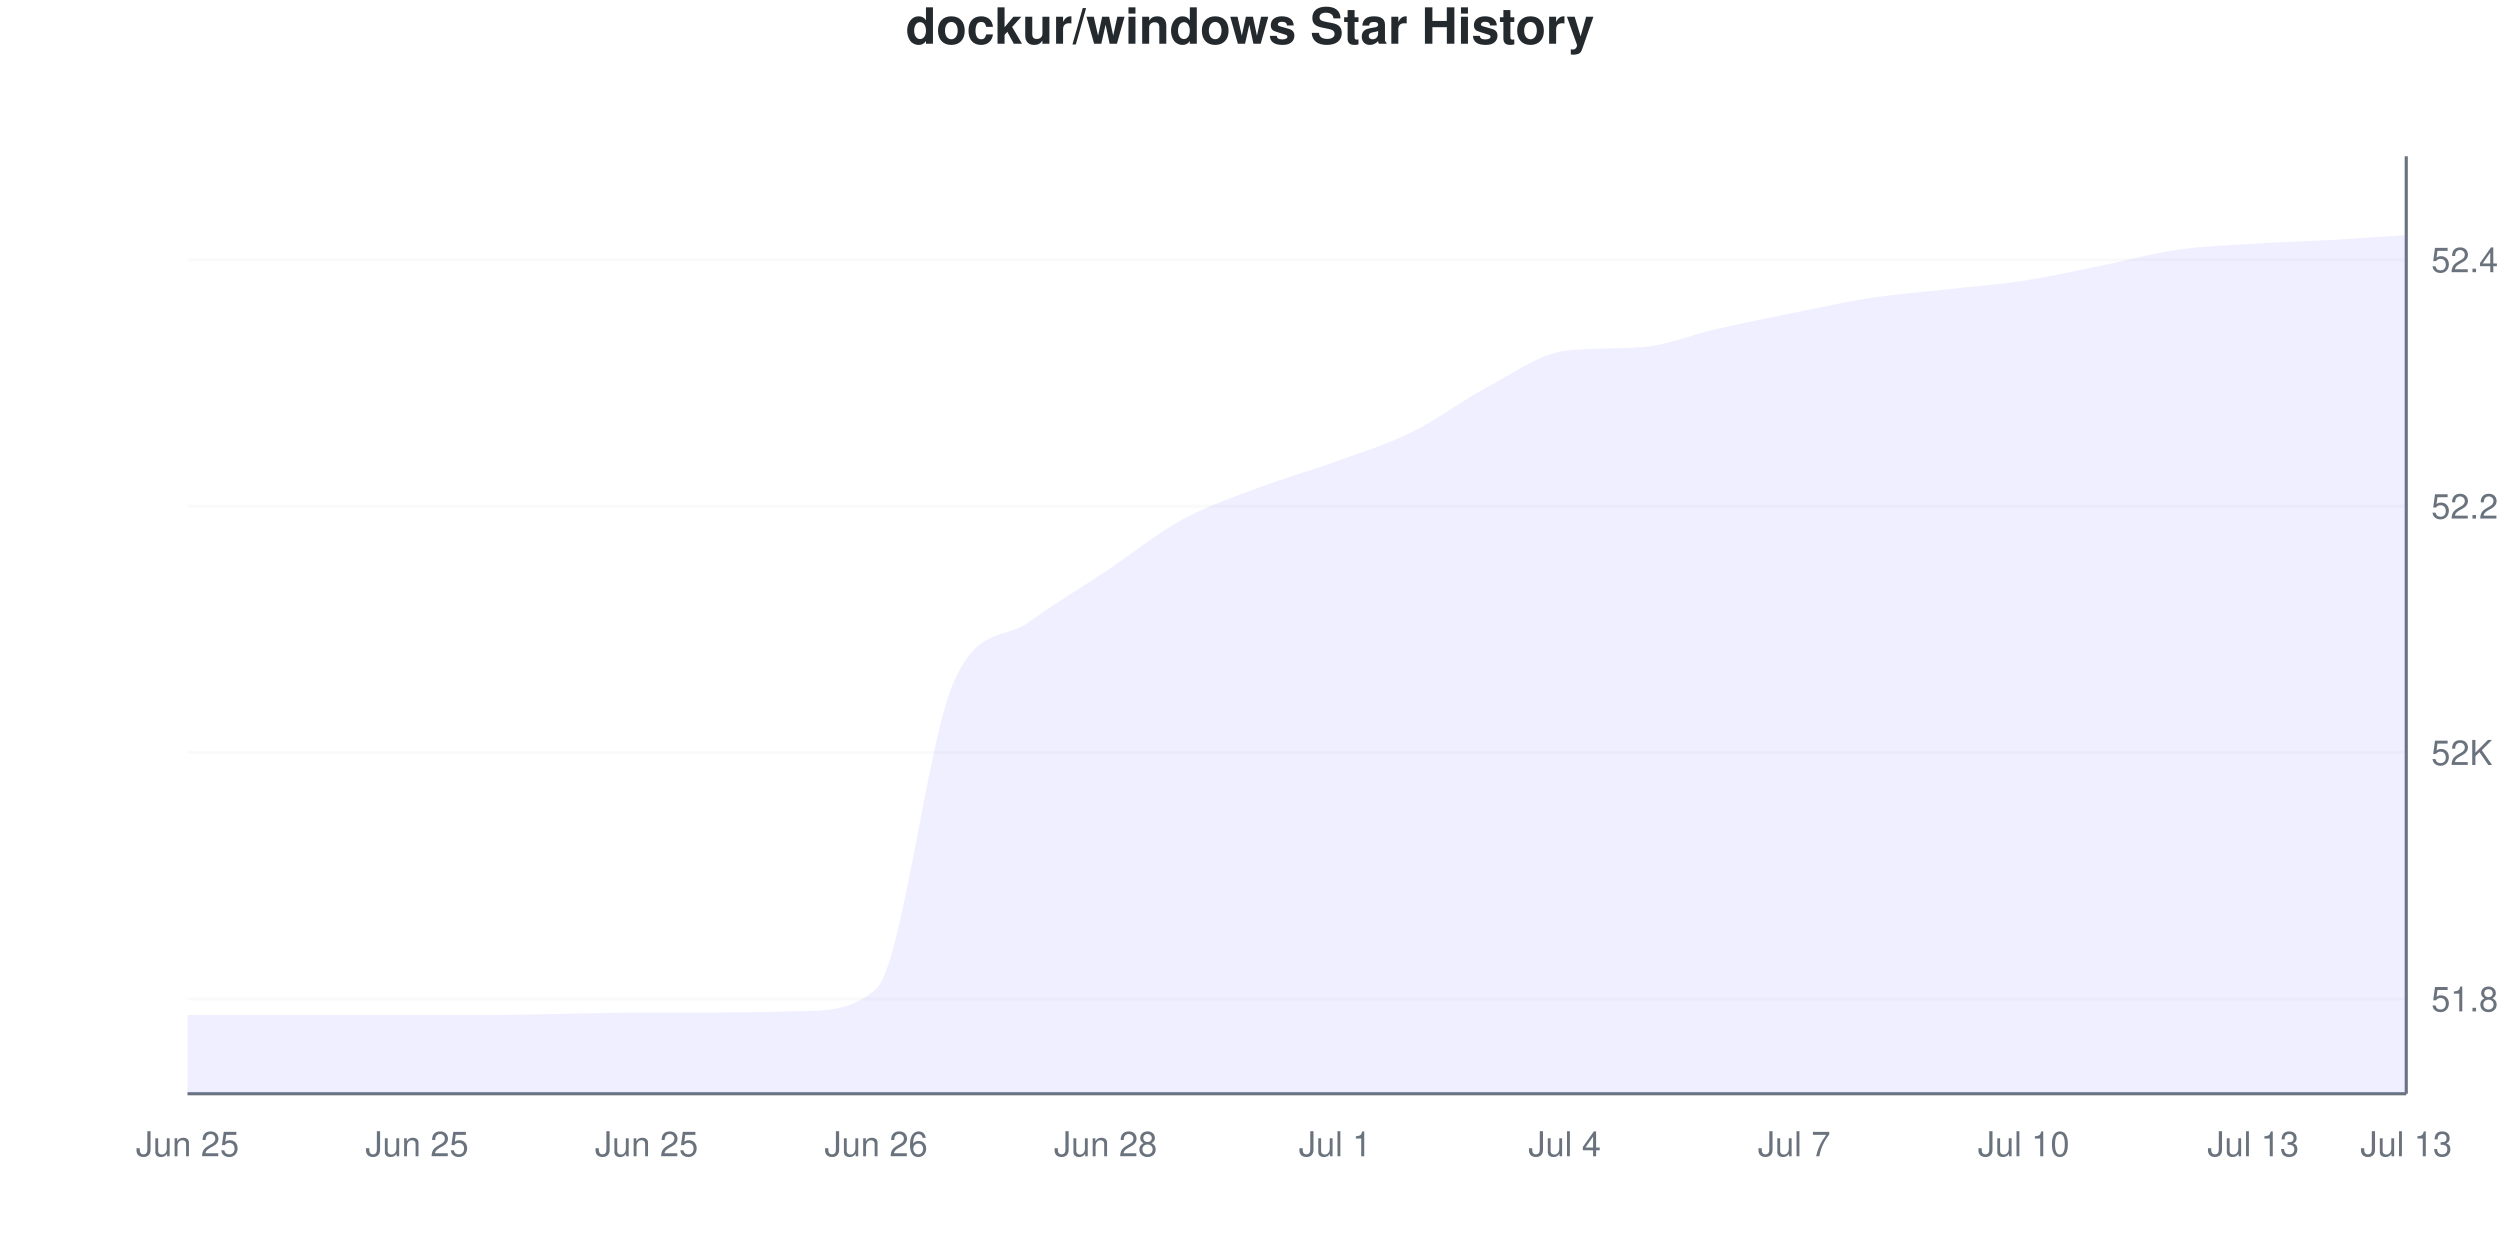
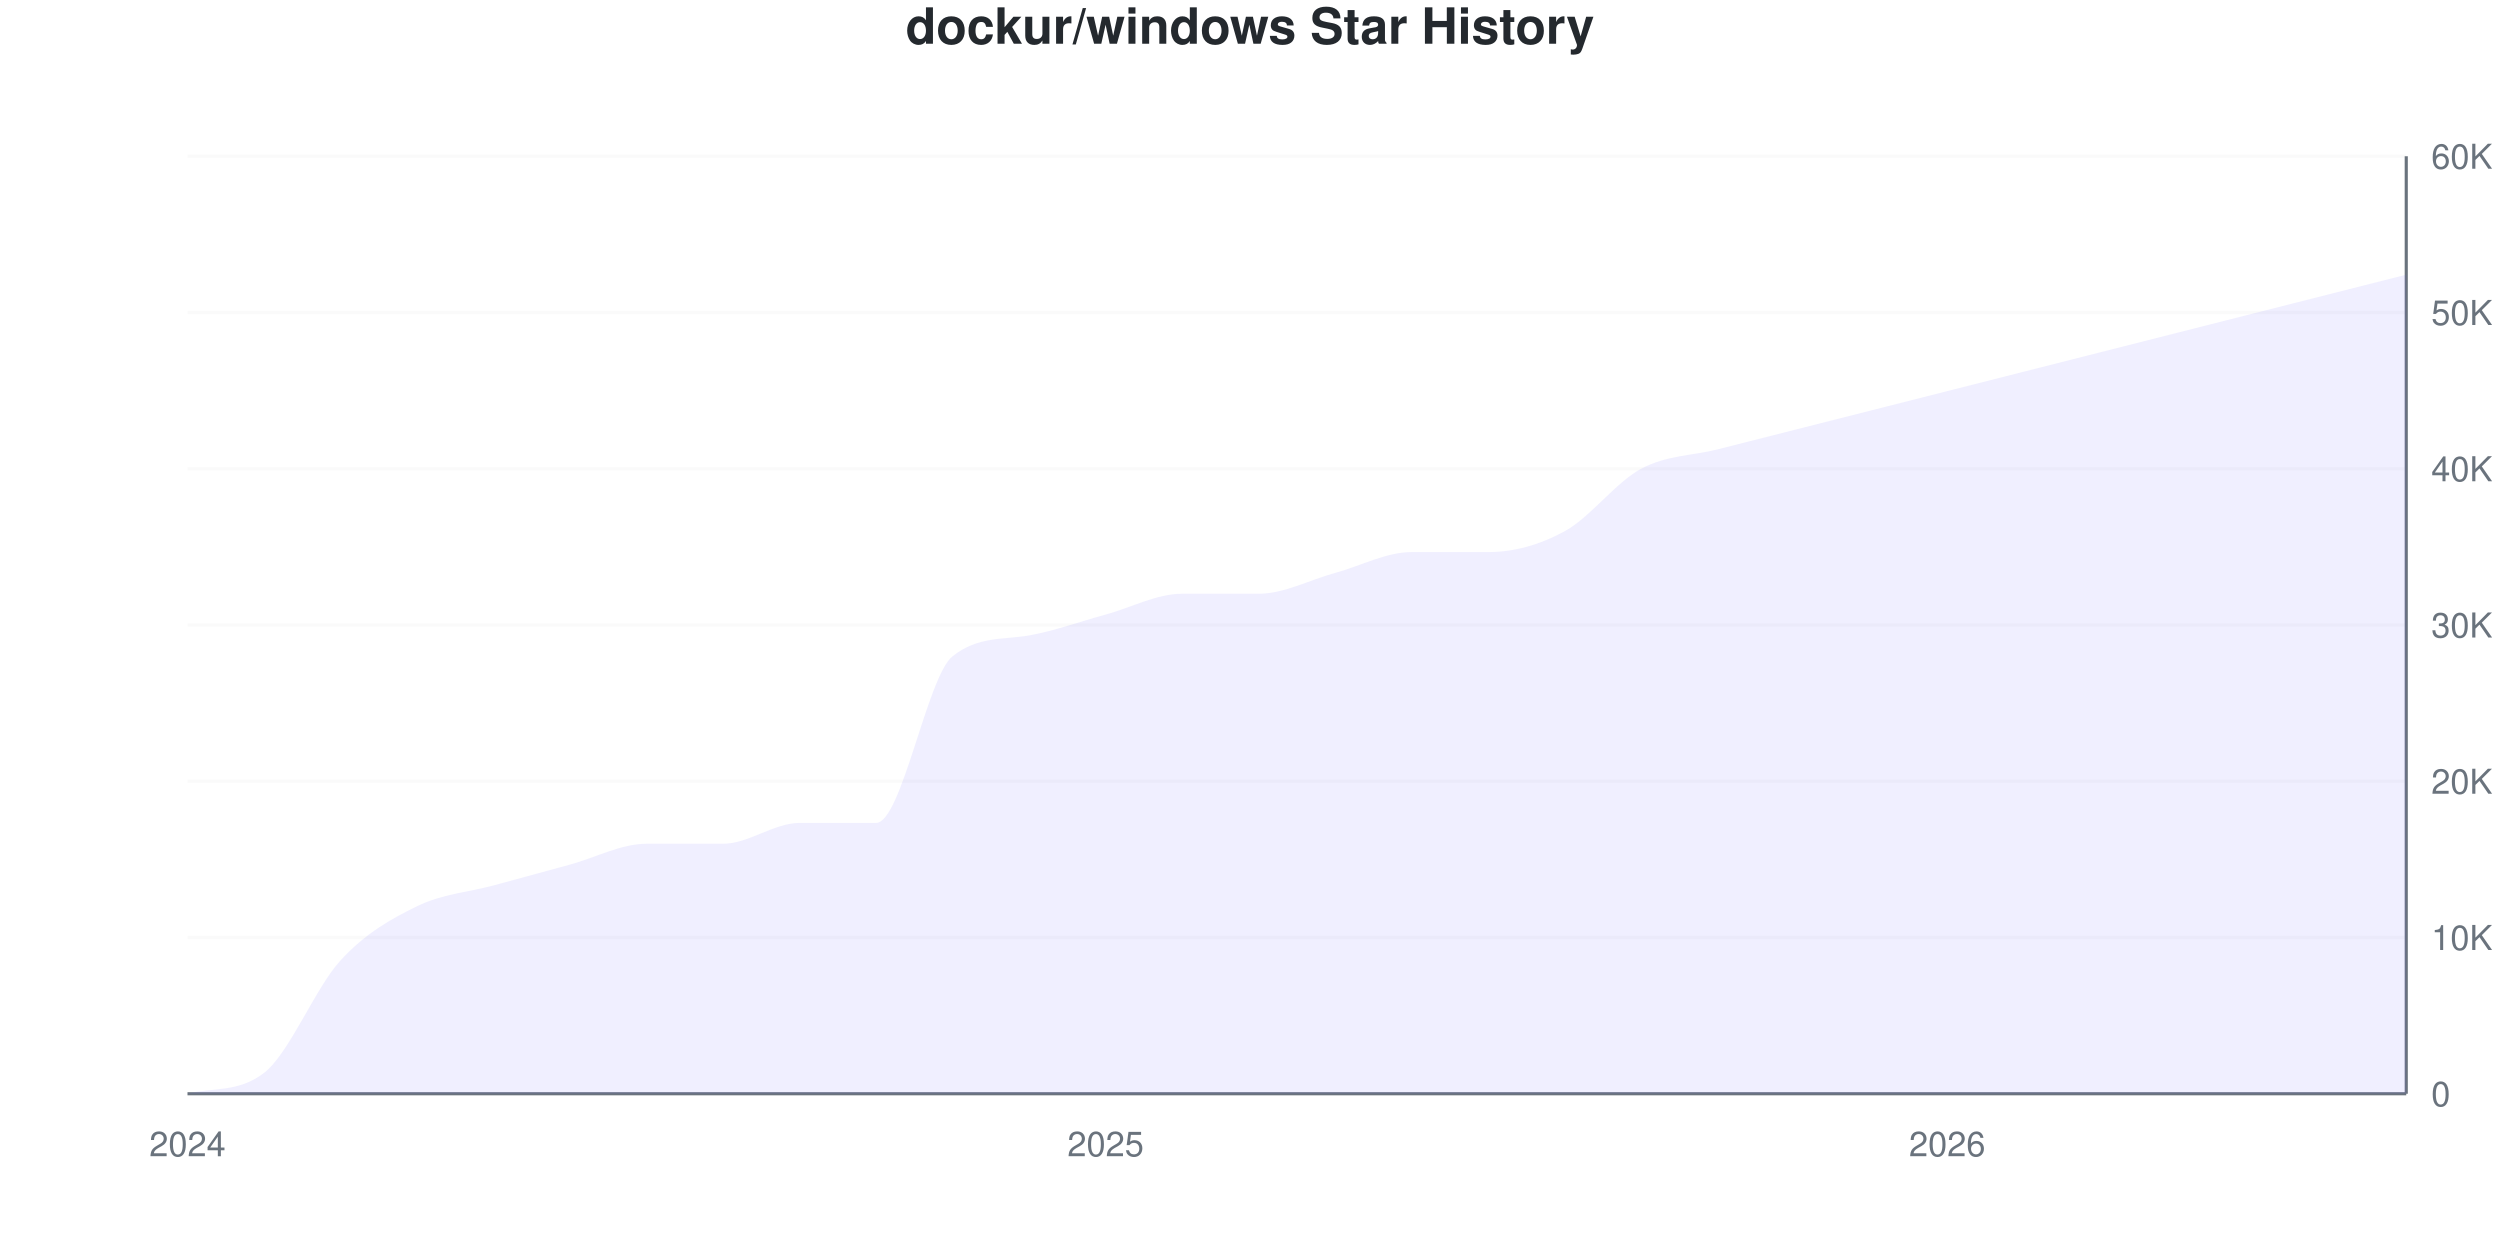
<svg xmlns="http://www.w3.org/2000/svg" viewBox="0 0 800 400" width="800" height="400">
  <style>
    @keyframes drawLine {
      to { stroke-dashoffset: 0; }
    }
    @keyframes fadeInPoint {
      from { opacity: 0; }
      to { opacity: 1; }
    }
    .data-line-0 {
-       stroke-dasharray: 1267;
-       stroke-dashoffset: 1267;
+       stroke-dasharray: 1191;
+       stroke-dashoffset: 1191;
      animation: drawLine 2s ease-out forwards;
    }
    .data-point {
      opacity: 0;
      animation: fadeInPoint 0.5s ease-out forwards;
    }
    .chart-bg { fill: #fff; }
    .chart-text { fill: #24292e; }
    .chart-muted { fill: #6a737d; }
    .chart-grid { stroke: #eee; }
    .chart-axis { stroke: #6a737d; }
    @media (prefers-color-scheme: dark) {
      .chart-bg { fill: #0d1117; }
      .chart-text { fill: #e6edf3; }
      .chart-muted { fill: #8b949e; }
      .chart-grid { stroke: #21262d; }
      .chart-axis { stroke: #8b949e; }
    }
  </style>
  <rect width="800" height="400" class="chart-bg" />
  <text x="400" y="14" text-anchor="middle" class="chart-text" font-size="16" font-weight="bold" font-family="-apple-system, BlinkMacSystemFont, 'Segoe UI', Helvetica, Arial, sans-serif">dockur/windows Star History</text>
  <g class="grid">
-     <line x1="60" y1="319.645" x2="770" y2="319.645" class="chart-grid" stroke-opacity="0.3" />
-     <text x="778" y="323.645" text-anchor="start" class="chart-muted" font-size="11" font-family="-apple-system, BlinkMacSystemFont, 'Segoe UI', Helvetica, Arial, sans-serif">51.8K</text>
-     <line x1="60" y1="240.802" x2="770" y2="240.802" class="chart-grid" stroke-opacity="0.3" />
-     <text x="778" y="244.802" text-anchor="start" class="chart-muted" font-size="11" font-family="-apple-system, BlinkMacSystemFont, 'Segoe UI', Helvetica, Arial, sans-serif">52K</text>
-     <line x1="60" y1="161.958" x2="770" y2="161.958" class="chart-grid" stroke-opacity="0.3" />
-     <text x="778" y="165.958" text-anchor="start" class="chart-muted" font-size="11" font-family="-apple-system, BlinkMacSystemFont, 'Segoe UI', Helvetica, Arial, sans-serif">52.2K</text>
-     <line x1="60" y1="83.114" x2="770" y2="83.114" class="chart-grid" stroke-opacity="0.3" />
-     <text x="778" y="87.114" text-anchor="start" class="chart-muted" font-size="11" font-family="-apple-system, BlinkMacSystemFont, 'Segoe UI', Helvetica, Arial, sans-serif">52.4K</text>
+     <line x1="60" y1="350" x2="770" y2="350" class="chart-grid" stroke-opacity="0.3" />
+     <text x="778" y="354" text-anchor="start" class="chart-muted" font-size="11" font-family="-apple-system, BlinkMacSystemFont, 'Segoe UI', Helvetica, Arial, sans-serif">0</text>
+     <line x1="60" y1="300" x2="770" y2="300" class="chart-grid" stroke-opacity="0.3" />
+     <text x="778" y="304" text-anchor="start" class="chart-muted" font-size="11" font-family="-apple-system, BlinkMacSystemFont, 'Segoe UI', Helvetica, Arial, sans-serif">10K</text>
+     <line x1="60" y1="250" x2="770" y2="250" class="chart-grid" stroke-opacity="0.3" />
+     <text x="778" y="254" text-anchor="start" class="chart-muted" font-size="11" font-family="-apple-system, BlinkMacSystemFont, 'Segoe UI', Helvetica, Arial, sans-serif">20K</text>
+     <line x1="60" y1="200" x2="770" y2="200" class="chart-grid" stroke-opacity="0.3" />
+     <text x="778" y="204" text-anchor="start" class="chart-muted" font-size="11" font-family="-apple-system, BlinkMacSystemFont, 'Segoe UI', Helvetica, Arial, sans-serif">30K</text>
+     <line x1="60" y1="150" x2="770" y2="150" class="chart-grid" stroke-opacity="0.3" />
+     <text x="778" y="154" text-anchor="start" class="chart-muted" font-size="11" font-family="-apple-system, BlinkMacSystemFont, 'Segoe UI', Helvetica, Arial, sans-serif">40K</text>
+     <line x1="60" y1="100" x2="770" y2="100" class="chart-grid" stroke-opacity="0.3" />
+     <text x="778" y="104" text-anchor="start" class="chart-muted" font-size="11" font-family="-apple-system, BlinkMacSystemFont, 'Segoe UI', Helvetica, Arial, sans-serif">50K</text>
+     <line x1="60" y1="50" x2="770" y2="50" class="chart-grid" stroke-opacity="0.3" />
+     <text x="778" y="54" text-anchor="start" class="chart-muted" font-size="11" font-family="-apple-system, BlinkMacSystemFont, 'Segoe UI', Helvetica, Arial, sans-serif">60K</text>
  </g>
  <g class="milestones">
    
  </g>
  <g class="x-axis">
-     <text x="60" y="370" text-anchor="middle" class="chart-muted" font-size="11" font-family="-apple-system, BlinkMacSystemFont, 'Segoe UI', Helvetica, Arial, sans-serif">Jun 25</text>
-     <text x="133.448" y="370" text-anchor="middle" class="chart-muted" font-size="11" font-family="-apple-system, BlinkMacSystemFont, 'Segoe UI', Helvetica, Arial, sans-serif">Jun 25</text>
-     <text x="206.897" y="370" text-anchor="middle" class="chart-muted" font-size="11" font-family="-apple-system, BlinkMacSystemFont, 'Segoe UI', Helvetica, Arial, sans-serif">Jun 25</text>
-     <text x="280.345" y="370" text-anchor="middle" class="chart-muted" font-size="11" font-family="-apple-system, BlinkMacSystemFont, 'Segoe UI', Helvetica, Arial, sans-serif">Jun 26</text>
-     <text x="353.793" y="370" text-anchor="middle" class="chart-muted" font-size="11" font-family="-apple-system, BlinkMacSystemFont, 'Segoe UI', Helvetica, Arial, sans-serif">Jun 28</text>
-     <text x="427.241" y="370" text-anchor="middle" class="chart-muted" font-size="11" font-family="-apple-system, BlinkMacSystemFont, 'Segoe UI', Helvetica, Arial, sans-serif">Jul 1</text>
-     <text x="500.69" y="370" text-anchor="middle" class="chart-muted" font-size="11" font-family="-apple-system, BlinkMacSystemFont, 'Segoe UI', Helvetica, Arial, sans-serif">Jul 4</text>
-     <text x="574.138" y="370" text-anchor="middle" class="chart-muted" font-size="11" font-family="-apple-system, BlinkMacSystemFont, 'Segoe UI', Helvetica, Arial, sans-serif">Jul 7</text>
-     <text x="647.586" y="370" text-anchor="middle" class="chart-muted" font-size="11" font-family="-apple-system, BlinkMacSystemFont, 'Segoe UI', Helvetica, Arial, sans-serif">Jul 10</text>
-     <text x="721.034" y="370" text-anchor="middle" class="chart-muted" font-size="11" font-family="-apple-system, BlinkMacSystemFont, 'Segoe UI', Helvetica, Arial, sans-serif">Jul 13</text>
-     <text x="770" y="370" text-anchor="middle" class="chart-muted" font-size="11" font-family="-apple-system, BlinkMacSystemFont, 'Segoe UI', Helvetica, Arial, sans-serif">Jul 13</text>
+     <text x="60" y="370" text-anchor="middle" class="chart-muted" font-size="11" font-family="-apple-system, BlinkMacSystemFont, 'Segoe UI', Helvetica, Arial, sans-serif">2024</text>
+     <text x="353.793" y="370" text-anchor="middle" class="chart-muted" font-size="11" font-family="-apple-system, BlinkMacSystemFont, 'Segoe UI', Helvetica, Arial, sans-serif">2025</text>
+     <text x="623.103" y="370" text-anchor="middle" class="chart-muted" font-size="11" font-family="-apple-system, BlinkMacSystemFont, 'Segoe UI', Helvetica, Arial, sans-serif">2026</text>
  </g>
  <line x1="770" y1="50" x2="770" y2="350" class="chart-axis" stroke-width="1" />
  <line x1="60" y1="350" x2="770" y2="350" class="chart-axis" stroke-width="1" />
-   <path d="M60,350 L60,324.77 C68.161,324.77 76.322,324.77 84.483,324.77 C92.644,324.77 100.805,324.77 108.966,324.77 C117.126,324.77 125.287,324.77 133.448,324.77 C141.609,324.77 149.77,324.77 157.931,324.77 C166.092,324.77 174.253,324.507 182.414,324.376 C190.575,324.244 198.736,323.982 206.897,323.982 C215.057,323.982 223.218,323.982 231.379,323.982 C239.54,323.982 247.701,323.748 255.862,323.587 C264.023,323.427 272.184,323.586 280.345,316.491 C288.506,309.397 296.667,238.33 304.828,219.12 C312.989,199.909 321.149,204.945 329.31,199.014 C337.471,193.084 345.632,188.305 353.793,182.852 C361.954,177.398 370.115,170.762 378.276,166.294 C386.437,161.827 394.598,159.133 402.759,156.045 C410.92,152.957 419.08,150.723 427.241,147.766 C435.402,144.809 443.563,142.313 451.724,138.305 C459.885,134.297 468.046,128.055 476.207,123.719 C484.368,119.382 492.529,113.317 500.69,112.286 C508.851,111.256 517.011,111.684 525.172,111.104 C533.333,110.524 541.494,107.03 549.655,105.191 C557.816,103.351 565.977,101.708 574.138,100.066 C582.299,98.423 590.46,96.583 598.621,95.335 C606.782,94.087 614.943,93.495 623.103,92.576 C631.264,91.656 639.425,91.064 647.586,89.816 C655.747,88.568 663.908,86.728 672.069,85.085 C680.23,83.443 688.391,81.143 696.552,79.961 C704.713,78.778 712.874,78.515 721.034,77.989 C729.195,77.464 737.356,77.267 745.517,76.807 C753.678,76.347 761.839,75.756 770,75.23 L770,350 L60,350 Z" fill="#6b63ff" fill-opacity="0.1" />
-   <path d="M60,350 L60,324.77 C68.161,324.77 76.322,324.77 84.483,324.77 C92.644,324.77 100.805,324.77 108.966,324.77 C117.126,324.77 125.287,324.77 133.448,324.77 C141.609,324.77 149.77,324.77 157.931,324.77 C166.092,324.77 174.253,324.507 182.414,324.376 C190.575,324.244 198.736,323.982 206.897,323.982 C215.057,323.982 223.218,323.982 231.379,323.982 C239.54,323.982 247.701,323.748 255.862,323.587 C264.023,323.427 272.184,323.586 280.345,316.491 C288.506,309.397 296.667,238.33 304.828,219.12 C312.989,199.909 321.149,204.945 329.31,199.014 C337.471,193.084 345.632,188.305 353.793,182.852 C361.954,177.398 370.115,170.762 378.276,166.294 C386.437,161.827 394.598,159.133 402.759,156.045 C410.92,152.957 419.08,150.723 427.241,147.766 C435.402,144.809 443.563,142.313 451.724,138.305 C459.885,134.297 468.046,128.055 476.207,123.719 C484.368,119.382 492.529,113.317 500.69,112.286 C508.851,111.256 517.011,111.684 525.172,111.104 C533.333,110.524 541.494,107.03 549.655,105.191 C557.816,103.351 565.977,101.708 574.138,100.066 C582.299,98.423 590.46,96.583 598.621,95.335 C606.782,94.087 614.943,93.495 623.103,92.576 C631.264,91.656 639.425,91.064 647.586,89.816 C655.747,88.568 663.908,86.728 672.069,85.085 C680.23,83.443 688.391,81.143 696.552,79.961 C704.713,78.778 712.874,78.515 721.034,77.989 C729.195,77.464 737.356,77.267 745.517,76.807 C753.678,76.347 761.839,75.756 770,75.23" fill="none" stroke="#6b63ff" stroke-width="2.5" class="data-line-0" />
+   <path d="M60,350 L60,349.935 C68.161,347.982 76.322,349.639 84.483,343.335 C92.644,337.031 100.805,316.224 108.966,307.335 C117.126,298.446 125.287,294 133.448,290 C141.609,286 149.77,285.557 157.931,283.335 C166.092,281.112 174.253,278.888 182.414,276.665 C190.575,274.443 198.736,270 206.897,270 C215.057,270 223.218,270 231.379,270 C239.54,270 247.701,263.335 255.862,263.335 C264.023,263.335 272.184,263.335 280.345,263.335 C288.506,263.335 296.667,216.506 304.828,210 C312.989,203.494 321.149,204.781 329.31,203.335 C337.471,201.889 345.632,198.887 353.793,196.665 C361.954,194.442 370.115,190 378.276,190 C386.437,190 394.598,190 402.759,190 C410.92,190 419.08,185.558 427.241,183.335 C435.402,181.113 443.563,176.665 451.724,176.665 C459.885,176.665 468.046,176.665 476.207,176.665 C484.368,176.665 492.529,174.444 500.69,170 C508.851,165.556 517.011,154.368 525.172,150 C533.333,145.632 541.494,145.86 549.655,143.79 C557.816,141.72 565.977,139.65 574.138,137.58 C582.299,135.51 590.46,133.44 598.621,131.37 C606.782,129.3 614.943,127.231 623.103,125.16 C631.264,123.089 639.425,121.016 647.586,118.945 C655.747,116.874 663.908,114.805 672.069,112.735 C680.23,110.665 688.391,108.595 696.552,106.525 C704.713,104.455 712.874,102.385 721.034,100.315 C729.195,98.245 737.356,96.175 745.517,94.105 C753.678,92.035 761.839,89.965 770,87.895 L770,350 L60,350 Z" fill="#6b63ff" fill-opacity="0.1" />
+   <path d="M60,350 L60,349.935 C68.161,347.982 76.322,349.639 84.483,343.335 C92.644,337.031 100.805,316.224 108.966,307.335 C117.126,298.446 125.287,294 133.448,290 C141.609,286 149.77,285.557 157.931,283.335 C166.092,281.112 174.253,278.888 182.414,276.665 C190.575,274.443 198.736,270 206.897,270 C215.057,270 223.218,270 231.379,270 C239.54,270 247.701,263.335 255.862,263.335 C264.023,263.335 272.184,263.335 280.345,263.335 C288.506,263.335 296.667,216.506 304.828,210 C312.989,203.494 321.149,204.781 329.31,203.335 C337.471,201.889 345.632,198.887 353.793,196.665 C361.954,194.442 370.115,190 378.276,190 C386.437,190 394.598,190 402.759,190 C410.92,190 419.08,185.558 427.241,183.335 C435.402,181.113 443.563,176.665 451.724,176.665 C459.885,176.665 468.046,176.665 476.207,176.665 C484.368,176.665 492.529,174.444 500.69,170 C508.851,165.556 517.011,154.368 525.172,150 C533.333,145.632 541.494,145.86 549.655,143.79 C557.816,141.72 565.977,139.65 574.138,137.58 C582.299,135.51 590.46,133.44 598.621,131.37 C606.782,129.3 614.943,127.231 623.103,125.16 C631.264,123.089 639.425,121.016 647.586,118.945 C655.747,116.874 663.908,114.805 672.069,112.735 C680.23,110.665 688.391,108.595 696.552,106.525 C704.713,104.455 712.874,102.385 721.034,100.315 C729.195,98.245 737.356,96.175 745.517,94.105 C753.678,92.035 761.839,89.965 770,87.895" fill="none" stroke="#6b63ff" stroke-width="2.5" class="data-line-0" />
  <g class="points">
-     <circle cx="60" cy="324.77" r="4" fill="#6b63ff" class="data-point" style="animation-delay: 1.50s" />
-     <circle cx="84.483" cy="324.77" r="4" fill="#6b63ff" class="data-point" style="animation-delay: 1.55s" />
-     <circle cx="108.966" cy="324.77" r="4" fill="#6b63ff" class="data-point" style="animation-delay: 1.60s" />
-     <circle cx="133.448" cy="324.77" r="4" fill="#6b63ff" class="data-point" style="animation-delay: 1.65s" />
-     <circle cx="157.931" cy="324.77" r="4" fill="#6b63ff" class="data-point" style="animation-delay: 1.70s" />
-     <circle cx="182.414" cy="324.376" r="4" fill="#6b63ff" class="data-point" style="animation-delay: 1.75s" />
-     <circle cx="206.897" cy="323.982" r="4" fill="#6b63ff" class="data-point" style="animation-delay: 1.80s" />
-     <circle cx="231.379" cy="323.982" r="4" fill="#6b63ff" class="data-point" style="animation-delay: 1.85s" />
-     <circle cx="255.862" cy="323.587" r="4" fill="#6b63ff" class="data-point" style="animation-delay: 1.90s" />
-     <circle cx="280.345" cy="316.491" r="4" fill="#6b63ff" class="data-point" style="animation-delay: 1.95s" />
-     <circle cx="304.828" cy="219.12" r="4" fill="#6b63ff" class="data-point" style="animation-delay: 2.00s" />
-     <circle cx="329.31" cy="199.014" r="4" fill="#6b63ff" class="data-point" style="animation-delay: 2.05s" />
-     <circle cx="353.793" cy="182.852" r="4" fill="#6b63ff" class="data-point" style="animation-delay: 2.10s" />
-     <circle cx="378.276" cy="166.294" r="4" fill="#6b63ff" class="data-point" style="animation-delay: 2.15s" />
-     <circle cx="402.759" cy="156.045" r="4" fill="#6b63ff" class="data-point" style="animation-delay: 2.20s" />
-     <circle cx="427.241" cy="147.766" r="4" fill="#6b63ff" class="data-point" style="animation-delay: 2.25s" />
-     <circle cx="451.724" cy="138.305" r="4" fill="#6b63ff" class="data-point" style="animation-delay: 2.30s" />
-     <circle cx="476.207" cy="123.719" r="4" fill="#6b63ff" class="data-point" style="animation-delay: 2.35s" />
-     <circle cx="500.69" cy="112.286" r="4" fill="#6b63ff" class="data-point" style="animation-delay: 2.40s" />
-     <circle cx="525.172" cy="111.104" r="4" fill="#6b63ff" class="data-point" style="animation-delay: 2.45s" />
-     <circle cx="549.655" cy="105.191" r="4" fill="#6b63ff" class="data-point" style="animation-delay: 2.50s" />
-     <circle cx="574.138" cy="100.066" r="4" fill="#6b63ff" class="data-point" style="animation-delay: 2.55s" />
-     <circle cx="598.621" cy="95.335" r="4" fill="#6b63ff" class="data-point" style="animation-delay: 2.60s" />
-     <circle cx="623.103" cy="92.576" r="4" fill="#6b63ff" class="data-point" style="animation-delay: 2.65s" />
-     <circle cx="647.586" cy="89.816" r="4" fill="#6b63ff" class="data-point" style="animation-delay: 2.70s" />
-     <circle cx="672.069" cy="85.085" r="4" fill="#6b63ff" class="data-point" style="animation-delay: 2.75s" />
-     <circle cx="696.552" cy="79.961" r="4" fill="#6b63ff" class="data-point" style="animation-delay: 2.80s" />
-     <circle cx="721.034" cy="77.989" r="4" fill="#6b63ff" class="data-point" style="animation-delay: 2.85s" />
-     <circle cx="745.517" cy="76.807" r="4" fill="#6b63ff" class="data-point" style="animation-delay: 2.90s" />
-     <circle cx="770" cy="75.23" r="4" fill="#6b63ff" class="data-point" style="animation-delay: 2.95s" />
+     <circle cx="60" cy="349.935" r="4" fill="#6b63ff" class="data-point" style="animation-delay: 1.50s" />
+     <circle cx="84.483" cy="343.335" r="4" fill="#6b63ff" class="data-point" style="animation-delay: 1.55s" />
+     <circle cx="108.966" cy="307.335" r="4" fill="#6b63ff" class="data-point" style="animation-delay: 1.60s" />
+     <circle cx="133.448" cy="290" r="4" fill="#6b63ff" class="data-point" style="animation-delay: 1.65s" />
+     <circle cx="157.931" cy="283.335" r="4" fill="#6b63ff" class="data-point" style="animation-delay: 1.70s" />
+     <circle cx="182.414" cy="276.665" r="4" fill="#6b63ff" class="data-point" style="animation-delay: 1.75s" />
+     <circle cx="206.897" cy="270" r="4" fill="#6b63ff" class="data-point" style="animation-delay: 1.80s" />
+     <circle cx="231.379" cy="270" r="4" fill="#6b63ff" class="data-point" style="animation-delay: 1.85s" />
+     <circle cx="255.862" cy="263.335" r="4" fill="#6b63ff" class="data-point" style="animation-delay: 1.90s" />
+     <circle cx="280.345" cy="263.335" r="4" fill="#6b63ff" class="data-point" style="animation-delay: 1.95s" />
+     <circle cx="304.828" cy="210" r="4" fill="#6b63ff" class="data-point" style="animation-delay: 2.00s" />
+     <circle cx="329.31" cy="203.335" r="4" fill="#6b63ff" class="data-point" style="animation-delay: 2.05s" />
+     <circle cx="353.793" cy="196.665" r="4" fill="#6b63ff" class="data-point" style="animation-delay: 2.10s" />
+     <circle cx="378.276" cy="190" r="4" fill="#6b63ff" class="data-point" style="animation-delay: 2.15s" />
+     <circle cx="402.759" cy="190" r="4" fill="#6b63ff" class="data-point" style="animation-delay: 2.20s" />
+     <circle cx="427.241" cy="183.335" r="4" fill="#6b63ff" class="data-point" style="animation-delay: 2.25s" />
+     <circle cx="451.724" cy="176.665" r="4" fill="#6b63ff" class="data-point" style="animation-delay: 2.30s" />
+     <circle cx="476.207" cy="176.665" r="4" fill="#6b63ff" class="data-point" style="animation-delay: 2.35s" />
+     <circle cx="500.69" cy="170" r="4" fill="#6b63ff" class="data-point" style="animation-delay: 2.40s" />
+     <circle cx="525.172" cy="150" r="4" fill="#6b63ff" class="data-point" style="animation-delay: 2.45s" />
+     <circle cx="549.655" cy="143.79" r="4" fill="#6b63ff" class="data-point" style="animation-delay: 2.50s" />
+     <circle cx="574.138" cy="137.58" r="4" fill="#6b63ff" class="data-point" style="animation-delay: 2.55s" />
+     <circle cx="598.621" cy="131.37" r="4" fill="#6b63ff" class="data-point" style="animation-delay: 2.60s" />
+     <circle cx="623.103" cy="125.16" r="4" fill="#6b63ff" class="data-point" style="animation-delay: 2.65s" />
+     <circle cx="647.586" cy="118.945" r="4" fill="#6b63ff" class="data-point" style="animation-delay: 2.70s" />
+     <circle cx="672.069" cy="112.735" r="4" fill="#6b63ff" class="data-point" style="animation-delay: 2.75s" />
+     <circle cx="696.552" cy="106.525" r="4" fill="#6b63ff" class="data-point" style="animation-delay: 2.80s" />
+     <circle cx="721.034" cy="100.315" r="4" fill="#6b63ff" class="data-point" style="animation-delay: 2.85s" />
+     <circle cx="745.517" cy="94.105" r="4" fill="#6b63ff" class="data-point" style="animation-delay: 2.90s" />
+     <circle cx="770" cy="87.895" r="4" fill="#6b63ff" class="data-point" style="animation-delay: 2.95s" />
  </g>
</svg>
